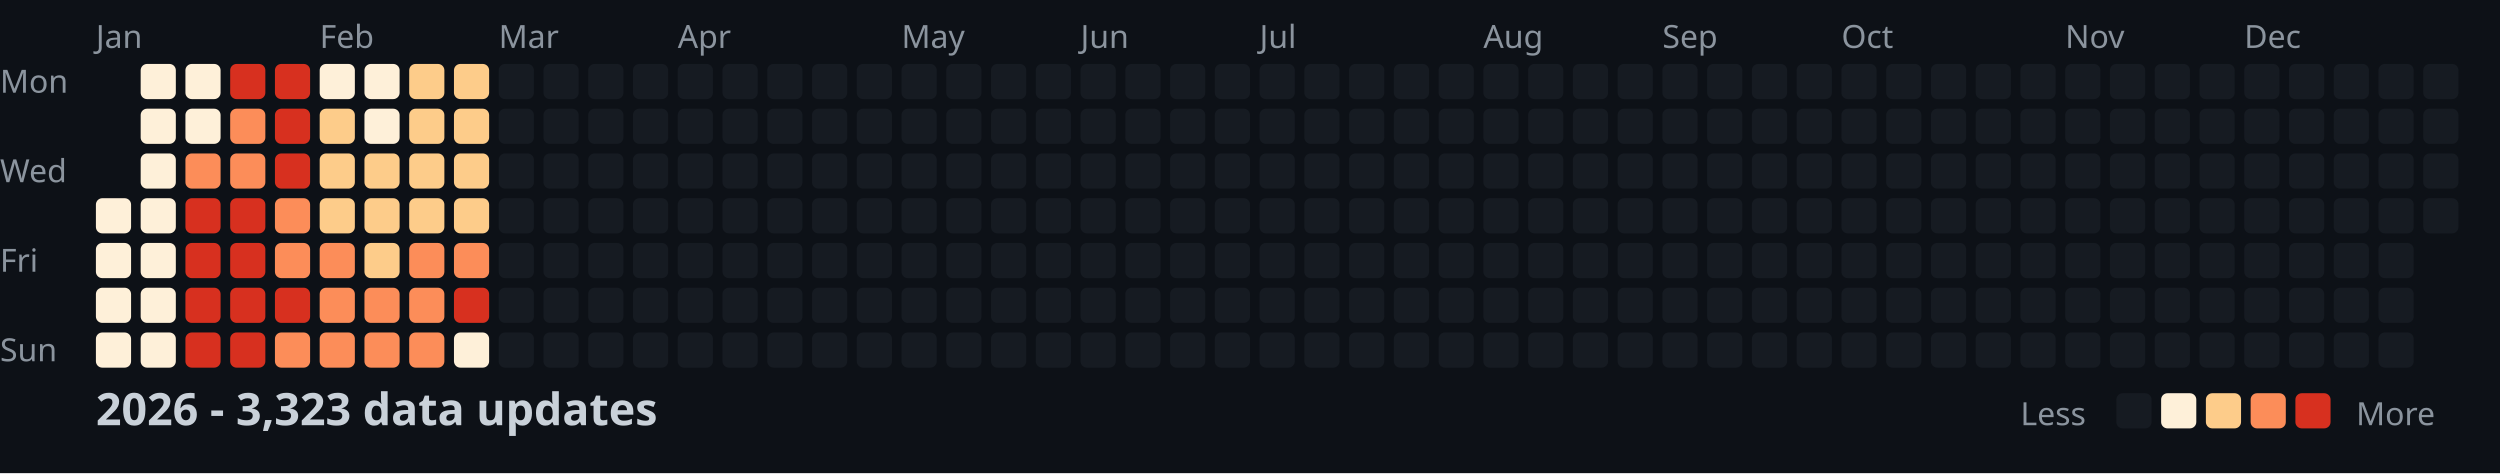
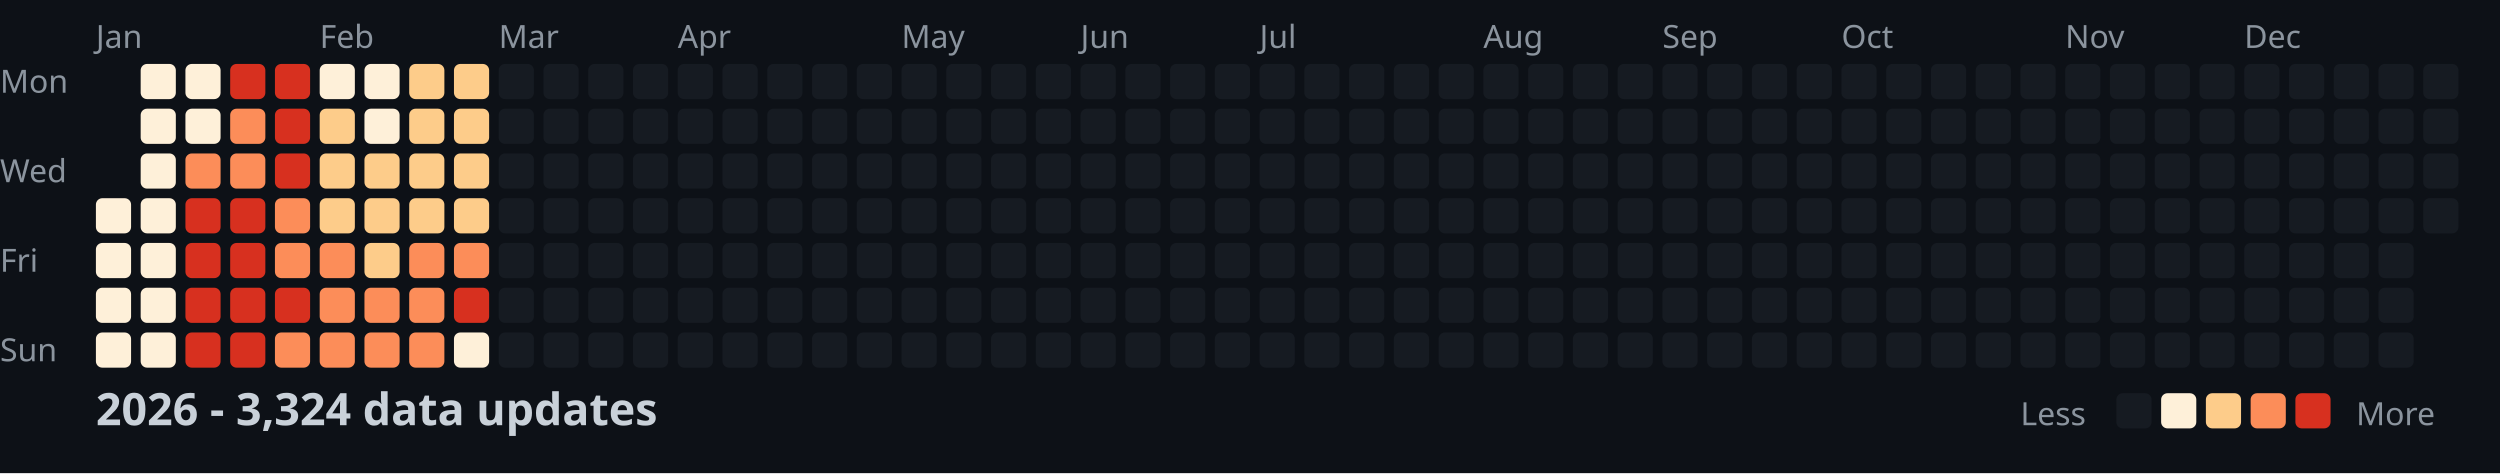
<svg xmlns="http://www.w3.org/2000/svg" width="782" height="148">
  <style>
    .month { font: 10px sans-serif; fill: #8b949e; }
    .day { font: 10px sans-serif; fill: #8b949e; }
    .title { font: bold 14px sans-serif; fill: #c9d1d9; }
    .legend { font: 10px sans-serif; fill: #8b949e; }
  </style>
  <rect width="100%" height="100%" fill="#0d1117" />
  <text x="0" y="29" class="day">Mon</text>
  <text x="0" y="57" class="day">Wed</text>
  <text x="0" y="85" class="day">Fri</text>
  <text x="0" y="113" class="day">Sun</text>
  <text x="30" y="15" class="month">Jan</text>
  <text x="100" y="15" class="month">Feb</text>
  <text x="156" y="15" class="month">Mar</text>
  <text x="212" y="15" class="month">Apr</text>
  <text x="282" y="15" class="month">May</text>
  <text x="338" y="15" class="month">Jun</text>
  <text x="394" y="15" class="month">Jul</text>
  <text x="464" y="15" class="month">Aug</text>
  <text x="520" y="15" class="month">Sep</text>
  <text x="576" y="15" class="month">Oct</text>
  <text x="646" y="15" class="month">Nov</text>
  <text x="702" y="15" class="month">Dec</text>
  <rect x="30" y="62" width="11" height="11" fill="#fef0d9" rx="2" />
  <rect x="30" y="76" width="11" height="11" fill="#fef0d9" rx="2" />
  <rect x="30" y="90" width="11" height="11" fill="#fef0d9" rx="2" />
  <rect x="30" y="104" width="11" height="11" fill="#fef0d9" rx="2" />
  <rect x="44" y="20" width="11" height="11" fill="#fef0d9" rx="2" />
  <rect x="44" y="34" width="11" height="11" fill="#fef0d9" rx="2" />
  <rect x="44" y="48" width="11" height="11" fill="#fef0d9" rx="2" />
  <rect x="44" y="62" width="11" height="11" fill="#fef0d9" rx="2" />
  <rect x="44" y="76" width="11" height="11" fill="#fef0d9" rx="2" />
  <rect x="44" y="90" width="11" height="11" fill="#fef0d9" rx="2" />
  <rect x="44" y="104" width="11" height="11" fill="#fef0d9" rx="2" />
  <rect x="58" y="20" width="11" height="11" fill="#fef0d9" rx="2" />
  <rect x="58" y="34" width="11" height="11" fill="#fef0d9" rx="2" />
  <rect x="58" y="48" width="11" height="11" fill="#fc8d59" rx="2" />
  <rect x="58" y="62" width="11" height="11" fill="#d7301f" rx="2" />
  <rect x="58" y="76" width="11" height="11" fill="#d7301f" rx="2" />
  <rect x="58" y="90" width="11" height="11" fill="#d7301f" rx="2" />
  <rect x="58" y="104" width="11" height="11" fill="#d7301f" rx="2" />
  <rect x="72" y="20" width="11" height="11" fill="#d7301f" rx="2" />
  <rect x="72" y="34" width="11" height="11" fill="#fc8d59" rx="2" />
  <rect x="72" y="48" width="11" height="11" fill="#fc8d59" rx="2" />
  <rect x="72" y="62" width="11" height="11" fill="#d7301f" rx="2" />
  <rect x="72" y="76" width="11" height="11" fill="#d7301f" rx="2" />
  <rect x="72" y="90" width="11" height="11" fill="#d7301f" rx="2" />
  <rect x="72" y="104" width="11" height="11" fill="#d7301f" rx="2" />
  <rect x="86" y="20" width="11" height="11" fill="#d7301f" rx="2" />
  <rect x="86" y="34" width="11" height="11" fill="#d7301f" rx="2" />
  <rect x="86" y="48" width="11" height="11" fill="#d7301f" rx="2" />
  <rect x="86" y="62" width="11" height="11" fill="#fc8d59" rx="2" />
  <rect x="86" y="76" width="11" height="11" fill="#fc8d59" rx="2" />
  <rect x="86" y="90" width="11" height="11" fill="#d7301f" rx="2" />
  <rect x="86" y="104" width="11" height="11" fill="#fc8d59" rx="2" />
  <rect x="100" y="20" width="11" height="11" fill="#fef0d9" rx="2" />
  <rect x="100" y="34" width="11" height="11" fill="#fdcc8a" rx="2" />
  <rect x="100" y="48" width="11" height="11" fill="#fdcc8a" rx="2" />
  <rect x="100" y="62" width="11" height="11" fill="#fdcc8a" rx="2" />
  <rect x="100" y="76" width="11" height="11" fill="#fc8d59" rx="2" />
  <rect x="100" y="90" width="11" height="11" fill="#fc8d59" rx="2" />
  <rect x="100" y="104" width="11" height="11" fill="#fc8d59" rx="2" />
  <rect x="114" y="20" width="11" height="11" fill="#fef0d9" rx="2" />
  <rect x="114" y="34" width="11" height="11" fill="#fef0d9" rx="2" />
  <rect x="114" y="48" width="11" height="11" fill="#fdcc8a" rx="2" />
  <rect x="114" y="62" width="11" height="11" fill="#fdcc8a" rx="2" />
  <rect x="114" y="76" width="11" height="11" fill="#fdcc8a" rx="2" />
  <rect x="114" y="90" width="11" height="11" fill="#fc8d59" rx="2" />
  <rect x="114" y="104" width="11" height="11" fill="#fc8d59" rx="2" />
  <rect x="128" y="20" width="11" height="11" fill="#fdcc8a" rx="2" />
  <rect x="128" y="34" width="11" height="11" fill="#fdcc8a" rx="2" />
  <rect x="128" y="48" width="11" height="11" fill="#fdcc8a" rx="2" />
  <rect x="128" y="62" width="11" height="11" fill="#fdcc8a" rx="2" />
  <rect x="128" y="76" width="11" height="11" fill="#fc8d59" rx="2" />
  <rect x="128" y="90" width="11" height="11" fill="#fc8d59" rx="2" />
  <rect x="128" y="104" width="11" height="11" fill="#fc8d59" rx="2" />
  <rect x="142" y="20" width="11" height="11" fill="#fdcc8a" rx="2" />
  <rect x="142" y="34" width="11" height="11" fill="#fdcc8a" rx="2" />
  <rect x="142" y="48" width="11" height="11" fill="#fdcc8a" rx="2" />
  <rect x="142" y="62" width="11" height="11" fill="#fdcc8a" rx="2" />
  <rect x="142" y="76" width="11" height="11" fill="#fc8d59" rx="2" />
  <rect x="142" y="90" width="11" height="11" fill="#d7301f" rx="2" />
  <rect x="142" y="104" width="11" height="11" fill="#fef0d9" rx="2" />
  <rect x="156" y="20" width="11" height="11" fill="#161b22" rx="2" />
  <rect x="156" y="34" width="11" height="11" fill="#161b22" rx="2" />
  <rect x="156" y="48" width="11" height="11" fill="#161b22" rx="2" />
  <rect x="156" y="62" width="11" height="11" fill="#161b22" rx="2" />
  <rect x="156" y="76" width="11" height="11" fill="#161b22" rx="2" />
  <rect x="156" y="90" width="11" height="11" fill="#161b22" rx="2" />
  <rect x="156" y="104" width="11" height="11" fill="#161b22" rx="2" />
  <rect x="170" y="20" width="11" height="11" fill="#161b22" rx="2" />
  <rect x="170" y="34" width="11" height="11" fill="#161b22" rx="2" />
  <rect x="170" y="48" width="11" height="11" fill="#161b22" rx="2" />
  <rect x="170" y="62" width="11" height="11" fill="#161b22" rx="2" />
  <rect x="170" y="76" width="11" height="11" fill="#161b22" rx="2" />
  <rect x="170" y="90" width="11" height="11" fill="#161b22" rx="2" />
  <rect x="170" y="104" width="11" height="11" fill="#161b22" rx="2" />
  <rect x="184" y="20" width="11" height="11" fill="#161b22" rx="2" />
  <rect x="184" y="34" width="11" height="11" fill="#161b22" rx="2" />
  <rect x="184" y="48" width="11" height="11" fill="#161b22" rx="2" />
  <rect x="184" y="62" width="11" height="11" fill="#161b22" rx="2" />
  <rect x="184" y="76" width="11" height="11" fill="#161b22" rx="2" />
  <rect x="184" y="90" width="11" height="11" fill="#161b22" rx="2" />
  <rect x="184" y="104" width="11" height="11" fill="#161b22" rx="2" />
  <rect x="198" y="20" width="11" height="11" fill="#161b22" rx="2" />
  <rect x="198" y="34" width="11" height="11" fill="#161b22" rx="2" />
  <rect x="198" y="48" width="11" height="11" fill="#161b22" rx="2" />
  <rect x="198" y="62" width="11" height="11" fill="#161b22" rx="2" />
  <rect x="198" y="76" width="11" height="11" fill="#161b22" rx="2" />
  <rect x="198" y="90" width="11" height="11" fill="#161b22" rx="2" />
  <rect x="198" y="104" width="11" height="11" fill="#161b22" rx="2" />
  <rect x="212" y="20" width="11" height="11" fill="#161b22" rx="2" />
  <rect x="212" y="34" width="11" height="11" fill="#161b22" rx="2" />
  <rect x="212" y="48" width="11" height="11" fill="#161b22" rx="2" />
  <rect x="212" y="62" width="11" height="11" fill="#161b22" rx="2" />
  <rect x="212" y="76" width="11" height="11" fill="#161b22" rx="2" />
  <rect x="212" y="90" width="11" height="11" fill="#161b22" rx="2" />
  <rect x="212" y="104" width="11" height="11" fill="#161b22" rx="2" />
  <rect x="226" y="20" width="11" height="11" fill="#161b22" rx="2" />
  <rect x="226" y="34" width="11" height="11" fill="#161b22" rx="2" />
  <rect x="226" y="48" width="11" height="11" fill="#161b22" rx="2" />
  <rect x="226" y="62" width="11" height="11" fill="#161b22" rx="2" />
  <rect x="226" y="76" width="11" height="11" fill="#161b22" rx="2" />
  <rect x="226" y="90" width="11" height="11" fill="#161b22" rx="2" />
  <rect x="226" y="104" width="11" height="11" fill="#161b22" rx="2" />
  <rect x="240" y="20" width="11" height="11" fill="#161b22" rx="2" />
  <rect x="240" y="34" width="11" height="11" fill="#161b22" rx="2" />
  <rect x="240" y="48" width="11" height="11" fill="#161b22" rx="2" />
  <rect x="240" y="62" width="11" height="11" fill="#161b22" rx="2" />
  <rect x="240" y="76" width="11" height="11" fill="#161b22" rx="2" />
  <rect x="240" y="90" width="11" height="11" fill="#161b22" rx="2" />
  <rect x="240" y="104" width="11" height="11" fill="#161b22" rx="2" />
  <rect x="254" y="20" width="11" height="11" fill="#161b22" rx="2" />
  <rect x="254" y="34" width="11" height="11" fill="#161b22" rx="2" />
  <rect x="254" y="48" width="11" height="11" fill="#161b22" rx="2" />
  <rect x="254" y="62" width="11" height="11" fill="#161b22" rx="2" />
  <rect x="254" y="76" width="11" height="11" fill="#161b22" rx="2" />
  <rect x="254" y="90" width="11" height="11" fill="#161b22" rx="2" />
  <rect x="254" y="104" width="11" height="11" fill="#161b22" rx="2" />
  <rect x="268" y="20" width="11" height="11" fill="#161b22" rx="2" />
  <rect x="268" y="34" width="11" height="11" fill="#161b22" rx="2" />
  <rect x="268" y="48" width="11" height="11" fill="#161b22" rx="2" />
  <rect x="268" y="62" width="11" height="11" fill="#161b22" rx="2" />
  <rect x="268" y="76" width="11" height="11" fill="#161b22" rx="2" />
  <rect x="268" y="90" width="11" height="11" fill="#161b22" rx="2" />
  <rect x="268" y="104" width="11" height="11" fill="#161b22" rx="2" />
  <rect x="282" y="20" width="11" height="11" fill="#161b22" rx="2" />
  <rect x="282" y="34" width="11" height="11" fill="#161b22" rx="2" />
  <rect x="282" y="48" width="11" height="11" fill="#161b22" rx="2" />
  <rect x="282" y="62" width="11" height="11" fill="#161b22" rx="2" />
  <rect x="282" y="76" width="11" height="11" fill="#161b22" rx="2" />
  <rect x="282" y="90" width="11" height="11" fill="#161b22" rx="2" />
  <rect x="282" y="104" width="11" height="11" fill="#161b22" rx="2" />
  <rect x="296" y="20" width="11" height="11" fill="#161b22" rx="2" />
  <rect x="296" y="34" width="11" height="11" fill="#161b22" rx="2" />
  <rect x="296" y="48" width="11" height="11" fill="#161b22" rx="2" />
  <rect x="296" y="62" width="11" height="11" fill="#161b22" rx="2" />
  <rect x="296" y="76" width="11" height="11" fill="#161b22" rx="2" />
  <rect x="296" y="90" width="11" height="11" fill="#161b22" rx="2" />
  <rect x="296" y="104" width="11" height="11" fill="#161b22" rx="2" />
  <rect x="310" y="20" width="11" height="11" fill="#161b22" rx="2" />
  <rect x="310" y="34" width="11" height="11" fill="#161b22" rx="2" />
  <rect x="310" y="48" width="11" height="11" fill="#161b22" rx="2" />
  <rect x="310" y="62" width="11" height="11" fill="#161b22" rx="2" />
  <rect x="310" y="76" width="11" height="11" fill="#161b22" rx="2" />
  <rect x="310" y="90" width="11" height="11" fill="#161b22" rx="2" />
  <rect x="310" y="104" width="11" height="11" fill="#161b22" rx="2" />
  <rect x="324" y="20" width="11" height="11" fill="#161b22" rx="2" />
  <rect x="324" y="34" width="11" height="11" fill="#161b22" rx="2" />
  <rect x="324" y="48" width="11" height="11" fill="#161b22" rx="2" />
  <rect x="324" y="62" width="11" height="11" fill="#161b22" rx="2" />
  <rect x="324" y="76" width="11" height="11" fill="#161b22" rx="2" />
  <rect x="324" y="90" width="11" height="11" fill="#161b22" rx="2" />
  <rect x="324" y="104" width="11" height="11" fill="#161b22" rx="2" />
  <rect x="338" y="20" width="11" height="11" fill="#161b22" rx="2" />
  <rect x="338" y="34" width="11" height="11" fill="#161b22" rx="2" />
  <rect x="338" y="48" width="11" height="11" fill="#161b22" rx="2" />
  <rect x="338" y="62" width="11" height="11" fill="#161b22" rx="2" />
  <rect x="338" y="76" width="11" height="11" fill="#161b22" rx="2" />
  <rect x="338" y="90" width="11" height="11" fill="#161b22" rx="2" />
  <rect x="338" y="104" width="11" height="11" fill="#161b22" rx="2" />
  <rect x="352" y="20" width="11" height="11" fill="#161b22" rx="2" />
  <rect x="352" y="34" width="11" height="11" fill="#161b22" rx="2" />
  <rect x="352" y="48" width="11" height="11" fill="#161b22" rx="2" />
  <rect x="352" y="62" width="11" height="11" fill="#161b22" rx="2" />
  <rect x="352" y="76" width="11" height="11" fill="#161b22" rx="2" />
  <rect x="352" y="90" width="11" height="11" fill="#161b22" rx="2" />
  <rect x="352" y="104" width="11" height="11" fill="#161b22" rx="2" />
  <rect x="366" y="20" width="11" height="11" fill="#161b22" rx="2" />
  <rect x="366" y="34" width="11" height="11" fill="#161b22" rx="2" />
  <rect x="366" y="48" width="11" height="11" fill="#161b22" rx="2" />
  <rect x="366" y="62" width="11" height="11" fill="#161b22" rx="2" />
  <rect x="366" y="76" width="11" height="11" fill="#161b22" rx="2" />
  <rect x="366" y="90" width="11" height="11" fill="#161b22" rx="2" />
  <rect x="366" y="104" width="11" height="11" fill="#161b22" rx="2" />
  <rect x="380" y="20" width="11" height="11" fill="#161b22" rx="2" />
  <rect x="380" y="34" width="11" height="11" fill="#161b22" rx="2" />
  <rect x="380" y="48" width="11" height="11" fill="#161b22" rx="2" />
  <rect x="380" y="62" width="11" height="11" fill="#161b22" rx="2" />
  <rect x="380" y="76" width="11" height="11" fill="#161b22" rx="2" />
  <rect x="380" y="90" width="11" height="11" fill="#161b22" rx="2" />
  <rect x="380" y="104" width="11" height="11" fill="#161b22" rx="2" />
  <rect x="394" y="20" width="11" height="11" fill="#161b22" rx="2" />
  <rect x="394" y="34" width="11" height="11" fill="#161b22" rx="2" />
  <rect x="394" y="48" width="11" height="11" fill="#161b22" rx="2" />
  <rect x="394" y="62" width="11" height="11" fill="#161b22" rx="2" />
  <rect x="394" y="76" width="11" height="11" fill="#161b22" rx="2" />
  <rect x="394" y="90" width="11" height="11" fill="#161b22" rx="2" />
  <rect x="394" y="104" width="11" height="11" fill="#161b22" rx="2" />
  <rect x="408" y="20" width="11" height="11" fill="#161b22" rx="2" />
  <rect x="408" y="34" width="11" height="11" fill="#161b22" rx="2" />
  <rect x="408" y="48" width="11" height="11" fill="#161b22" rx="2" />
  <rect x="408" y="62" width="11" height="11" fill="#161b22" rx="2" />
  <rect x="408" y="76" width="11" height="11" fill="#161b22" rx="2" />
  <rect x="408" y="90" width="11" height="11" fill="#161b22" rx="2" />
  <rect x="408" y="104" width="11" height="11" fill="#161b22" rx="2" />
  <rect x="422" y="20" width="11" height="11" fill="#161b22" rx="2" />
  <rect x="422" y="34" width="11" height="11" fill="#161b22" rx="2" />
  <rect x="422" y="48" width="11" height="11" fill="#161b22" rx="2" />
  <rect x="422" y="62" width="11" height="11" fill="#161b22" rx="2" />
  <rect x="422" y="76" width="11" height="11" fill="#161b22" rx="2" />
  <rect x="422" y="90" width="11" height="11" fill="#161b22" rx="2" />
  <rect x="422" y="104" width="11" height="11" fill="#161b22" rx="2" />
  <rect x="436" y="20" width="11" height="11" fill="#161b22" rx="2" />
  <rect x="436" y="34" width="11" height="11" fill="#161b22" rx="2" />
  <rect x="436" y="48" width="11" height="11" fill="#161b22" rx="2" />
  <rect x="436" y="62" width="11" height="11" fill="#161b22" rx="2" />
  <rect x="436" y="76" width="11" height="11" fill="#161b22" rx="2" />
  <rect x="436" y="90" width="11" height="11" fill="#161b22" rx="2" />
  <rect x="436" y="104" width="11" height="11" fill="#161b22" rx="2" />
  <rect x="450" y="20" width="11" height="11" fill="#161b22" rx="2" />
  <rect x="450" y="34" width="11" height="11" fill="#161b22" rx="2" />
  <rect x="450" y="48" width="11" height="11" fill="#161b22" rx="2" />
  <rect x="450" y="62" width="11" height="11" fill="#161b22" rx="2" />
  <rect x="450" y="76" width="11" height="11" fill="#161b22" rx="2" />
  <rect x="450" y="90" width="11" height="11" fill="#161b22" rx="2" />
  <rect x="450" y="104" width="11" height="11" fill="#161b22" rx="2" />
  <rect x="464" y="20" width="11" height="11" fill="#161b22" rx="2" />
  <rect x="464" y="34" width="11" height="11" fill="#161b22" rx="2" />
  <rect x="464" y="48" width="11" height="11" fill="#161b22" rx="2" />
  <rect x="464" y="62" width="11" height="11" fill="#161b22" rx="2" />
  <rect x="464" y="76" width="11" height="11" fill="#161b22" rx="2" />
  <rect x="464" y="90" width="11" height="11" fill="#161b22" rx="2" />
  <rect x="464" y="104" width="11" height="11" fill="#161b22" rx="2" />
  <rect x="478" y="20" width="11" height="11" fill="#161b22" rx="2" />
  <rect x="478" y="34" width="11" height="11" fill="#161b22" rx="2" />
  <rect x="478" y="48" width="11" height="11" fill="#161b22" rx="2" />
  <rect x="478" y="62" width="11" height="11" fill="#161b22" rx="2" />
  <rect x="478" y="76" width="11" height="11" fill="#161b22" rx="2" />
  <rect x="478" y="90" width="11" height="11" fill="#161b22" rx="2" />
  <rect x="478" y="104" width="11" height="11" fill="#161b22" rx="2" />
  <rect x="492" y="20" width="11" height="11" fill="#161b22" rx="2" />
  <rect x="492" y="34" width="11" height="11" fill="#161b22" rx="2" />
  <rect x="492" y="48" width="11" height="11" fill="#161b22" rx="2" />
  <rect x="492" y="62" width="11" height="11" fill="#161b22" rx="2" />
  <rect x="492" y="76" width="11" height="11" fill="#161b22" rx="2" />
  <rect x="492" y="90" width="11" height="11" fill="#161b22" rx="2" />
  <rect x="492" y="104" width="11" height="11" fill="#161b22" rx="2" />
  <rect x="506" y="20" width="11" height="11" fill="#161b22" rx="2" />
  <rect x="506" y="34" width="11" height="11" fill="#161b22" rx="2" />
  <rect x="506" y="48" width="11" height="11" fill="#161b22" rx="2" />
  <rect x="506" y="62" width="11" height="11" fill="#161b22" rx="2" />
  <rect x="506" y="76" width="11" height="11" fill="#161b22" rx="2" />
  <rect x="506" y="90" width="11" height="11" fill="#161b22" rx="2" />
  <rect x="506" y="104" width="11" height="11" fill="#161b22" rx="2" />
  <rect x="520" y="20" width="11" height="11" fill="#161b22" rx="2" />
  <rect x="520" y="34" width="11" height="11" fill="#161b22" rx="2" />
  <rect x="520" y="48" width="11" height="11" fill="#161b22" rx="2" />
  <rect x="520" y="62" width="11" height="11" fill="#161b22" rx="2" />
  <rect x="520" y="76" width="11" height="11" fill="#161b22" rx="2" />
  <rect x="520" y="90" width="11" height="11" fill="#161b22" rx="2" />
  <rect x="520" y="104" width="11" height="11" fill="#161b22" rx="2" />
  <rect x="534" y="20" width="11" height="11" fill="#161b22" rx="2" />
  <rect x="534" y="34" width="11" height="11" fill="#161b22" rx="2" />
  <rect x="534" y="48" width="11" height="11" fill="#161b22" rx="2" />
  <rect x="534" y="62" width="11" height="11" fill="#161b22" rx="2" />
  <rect x="534" y="76" width="11" height="11" fill="#161b22" rx="2" />
  <rect x="534" y="90" width="11" height="11" fill="#161b22" rx="2" />
  <rect x="534" y="104" width="11" height="11" fill="#161b22" rx="2" />
  <rect x="548" y="20" width="11" height="11" fill="#161b22" rx="2" />
  <rect x="548" y="34" width="11" height="11" fill="#161b22" rx="2" />
  <rect x="548" y="48" width="11" height="11" fill="#161b22" rx="2" />
  <rect x="548" y="62" width="11" height="11" fill="#161b22" rx="2" />
  <rect x="548" y="76" width="11" height="11" fill="#161b22" rx="2" />
  <rect x="548" y="90" width="11" height="11" fill="#161b22" rx="2" />
  <rect x="548" y="104" width="11" height="11" fill="#161b22" rx="2" />
  <rect x="562" y="20" width="11" height="11" fill="#161b22" rx="2" />
  <rect x="562" y="34" width="11" height="11" fill="#161b22" rx="2" />
  <rect x="562" y="48" width="11" height="11" fill="#161b22" rx="2" />
  <rect x="562" y="62" width="11" height="11" fill="#161b22" rx="2" />
  <rect x="562" y="76" width="11" height="11" fill="#161b22" rx="2" />
  <rect x="562" y="90" width="11" height="11" fill="#161b22" rx="2" />
  <rect x="562" y="104" width="11" height="11" fill="#161b22" rx="2" />
  <rect x="576" y="20" width="11" height="11" fill="#161b22" rx="2" />
  <rect x="576" y="34" width="11" height="11" fill="#161b22" rx="2" />
  <rect x="576" y="48" width="11" height="11" fill="#161b22" rx="2" />
  <rect x="576" y="62" width="11" height="11" fill="#161b22" rx="2" />
  <rect x="576" y="76" width="11" height="11" fill="#161b22" rx="2" />
  <rect x="576" y="90" width="11" height="11" fill="#161b22" rx="2" />
  <rect x="576" y="104" width="11" height="11" fill="#161b22" rx="2" />
  <rect x="590" y="20" width="11" height="11" fill="#161b22" rx="2" />
  <rect x="590" y="34" width="11" height="11" fill="#161b22" rx="2" />
  <rect x="590" y="48" width="11" height="11" fill="#161b22" rx="2" />
  <rect x="590" y="62" width="11" height="11" fill="#161b22" rx="2" />
  <rect x="590" y="76" width="11" height="11" fill="#161b22" rx="2" />
  <rect x="590" y="90" width="11" height="11" fill="#161b22" rx="2" />
  <rect x="590" y="104" width="11" height="11" fill="#161b22" rx="2" />
  <rect x="604" y="20" width="11" height="11" fill="#161b22" rx="2" />
  <rect x="604" y="34" width="11" height="11" fill="#161b22" rx="2" />
  <rect x="604" y="48" width="11" height="11" fill="#161b22" rx="2" />
  <rect x="604" y="62" width="11" height="11" fill="#161b22" rx="2" />
  <rect x="604" y="76" width="11" height="11" fill="#161b22" rx="2" />
  <rect x="604" y="90" width="11" height="11" fill="#161b22" rx="2" />
  <rect x="604" y="104" width="11" height="11" fill="#161b22" rx="2" />
  <rect x="618" y="20" width="11" height="11" fill="#161b22" rx="2" />
  <rect x="618" y="34" width="11" height="11" fill="#161b22" rx="2" />
  <rect x="618" y="48" width="11" height="11" fill="#161b22" rx="2" />
  <rect x="618" y="62" width="11" height="11" fill="#161b22" rx="2" />
  <rect x="618" y="76" width="11" height="11" fill="#161b22" rx="2" />
  <rect x="618" y="90" width="11" height="11" fill="#161b22" rx="2" />
  <rect x="618" y="104" width="11" height="11" fill="#161b22" rx="2" />
  <rect x="632" y="20" width="11" height="11" fill="#161b22" rx="2" />
  <rect x="632" y="34" width="11" height="11" fill="#161b22" rx="2" />
  <rect x="632" y="48" width="11" height="11" fill="#161b22" rx="2" />
  <rect x="632" y="62" width="11" height="11" fill="#161b22" rx="2" />
  <rect x="632" y="76" width="11" height="11" fill="#161b22" rx="2" />
  <rect x="632" y="90" width="11" height="11" fill="#161b22" rx="2" />
  <rect x="632" y="104" width="11" height="11" fill="#161b22" rx="2" />
  <rect x="646" y="20" width="11" height="11" fill="#161b22" rx="2" />
  <rect x="646" y="34" width="11" height="11" fill="#161b22" rx="2" />
  <rect x="646" y="48" width="11" height="11" fill="#161b22" rx="2" />
  <rect x="646" y="62" width="11" height="11" fill="#161b22" rx="2" />
  <rect x="646" y="76" width="11" height="11" fill="#161b22" rx="2" />
  <rect x="646" y="90" width="11" height="11" fill="#161b22" rx="2" />
  <rect x="646" y="104" width="11" height="11" fill="#161b22" rx="2" />
  <rect x="660" y="20" width="11" height="11" fill="#161b22" rx="2" />
  <rect x="660" y="34" width="11" height="11" fill="#161b22" rx="2" />
  <rect x="660" y="48" width="11" height="11" fill="#161b22" rx="2" />
  <rect x="660" y="62" width="11" height="11" fill="#161b22" rx="2" />
  <rect x="660" y="76" width="11" height="11" fill="#161b22" rx="2" />
  <rect x="660" y="90" width="11" height="11" fill="#161b22" rx="2" />
  <rect x="660" y="104" width="11" height="11" fill="#161b22" rx="2" />
  <rect x="674" y="20" width="11" height="11" fill="#161b22" rx="2" />
  <rect x="674" y="34" width="11" height="11" fill="#161b22" rx="2" />
  <rect x="674" y="48" width="11" height="11" fill="#161b22" rx="2" />
  <rect x="674" y="62" width="11" height="11" fill="#161b22" rx="2" />
  <rect x="674" y="76" width="11" height="11" fill="#161b22" rx="2" />
  <rect x="674" y="90" width="11" height="11" fill="#161b22" rx="2" />
  <rect x="674" y="104" width="11" height="11" fill="#161b22" rx="2" />
  <rect x="688" y="20" width="11" height="11" fill="#161b22" rx="2" />
  <rect x="688" y="34" width="11" height="11" fill="#161b22" rx="2" />
  <rect x="688" y="48" width="11" height="11" fill="#161b22" rx="2" />
  <rect x="688" y="62" width="11" height="11" fill="#161b22" rx="2" />
  <rect x="688" y="76" width="11" height="11" fill="#161b22" rx="2" />
  <rect x="688" y="90" width="11" height="11" fill="#161b22" rx="2" />
  <rect x="688" y="104" width="11" height="11" fill="#161b22" rx="2" />
  <rect x="702" y="20" width="11" height="11" fill="#161b22" rx="2" />
  <rect x="702" y="34" width="11" height="11" fill="#161b22" rx="2" />
  <rect x="702" y="48" width="11" height="11" fill="#161b22" rx="2" />
  <rect x="702" y="62" width="11" height="11" fill="#161b22" rx="2" />
  <rect x="702" y="76" width="11" height="11" fill="#161b22" rx="2" />
  <rect x="702" y="90" width="11" height="11" fill="#161b22" rx="2" />
  <rect x="702" y="104" width="11" height="11" fill="#161b22" rx="2" />
  <rect x="716" y="20" width="11" height="11" fill="#161b22" rx="2" />
  <rect x="716" y="34" width="11" height="11" fill="#161b22" rx="2" />
  <rect x="716" y="48" width="11" height="11" fill="#161b22" rx="2" />
  <rect x="716" y="62" width="11" height="11" fill="#161b22" rx="2" />
  <rect x="716" y="76" width="11" height="11" fill="#161b22" rx="2" />
  <rect x="716" y="90" width="11" height="11" fill="#161b22" rx="2" />
  <rect x="716" y="104" width="11" height="11" fill="#161b22" rx="2" />
  <rect x="730" y="20" width="11" height="11" fill="#161b22" rx="2" />
  <rect x="730" y="34" width="11" height="11" fill="#161b22" rx="2" />
  <rect x="730" y="48" width="11" height="11" fill="#161b22" rx="2" />
  <rect x="730" y="62" width="11" height="11" fill="#161b22" rx="2" />
  <rect x="730" y="76" width="11" height="11" fill="#161b22" rx="2" />
  <rect x="730" y="90" width="11" height="11" fill="#161b22" rx="2" />
  <rect x="730" y="104" width="11" height="11" fill="#161b22" rx="2" />
  <rect x="744" y="20" width="11" height="11" fill="#161b22" rx="2" />
  <rect x="744" y="34" width="11" height="11" fill="#161b22" rx="2" />
  <rect x="744" y="48" width="11" height="11" fill="#161b22" rx="2" />
  <rect x="744" y="62" width="11" height="11" fill="#161b22" rx="2" />
  <rect x="744" y="76" width="11" height="11" fill="#161b22" rx="2" />
  <rect x="744" y="90" width="11" height="11" fill="#161b22" rx="2" />
  <rect x="744" y="104" width="11" height="11" fill="#161b22" rx="2" />
  <rect x="758" y="20" width="11" height="11" fill="#161b22" rx="2" />
  <rect x="758" y="34" width="11" height="11" fill="#161b22" rx="2" />
  <rect x="758" y="48" width="11" height="11" fill="#161b22" rx="2" />
  <rect x="758" y="62" width="11" height="11" fill="#161b22" rx="2" />
-   <text x="30" y="133" class="title">2026 - 3,323 data updates</text>
+   <text x="30" y="133" class="title">2026 - 3,324 data updates</text>
  <text x="632" y="133" class="legend">Less</text>
  <rect x="662" y="123" width="11" height="11" fill="#161b22" rx="2" />
  <rect x="676" y="123" width="11" height="11" fill="#fef0d9" rx="2" />
  <rect x="690" y="123" width="11" height="11" fill="#fdcc8a" rx="2" />
  <rect x="704" y="123" width="11" height="11" fill="#fc8d59" rx="2" />
  <rect x="718" y="123" width="11" height="11" fill="#d7301f" rx="2" />
  <text x="737" y="133" class="legend">More</text>
</svg>
